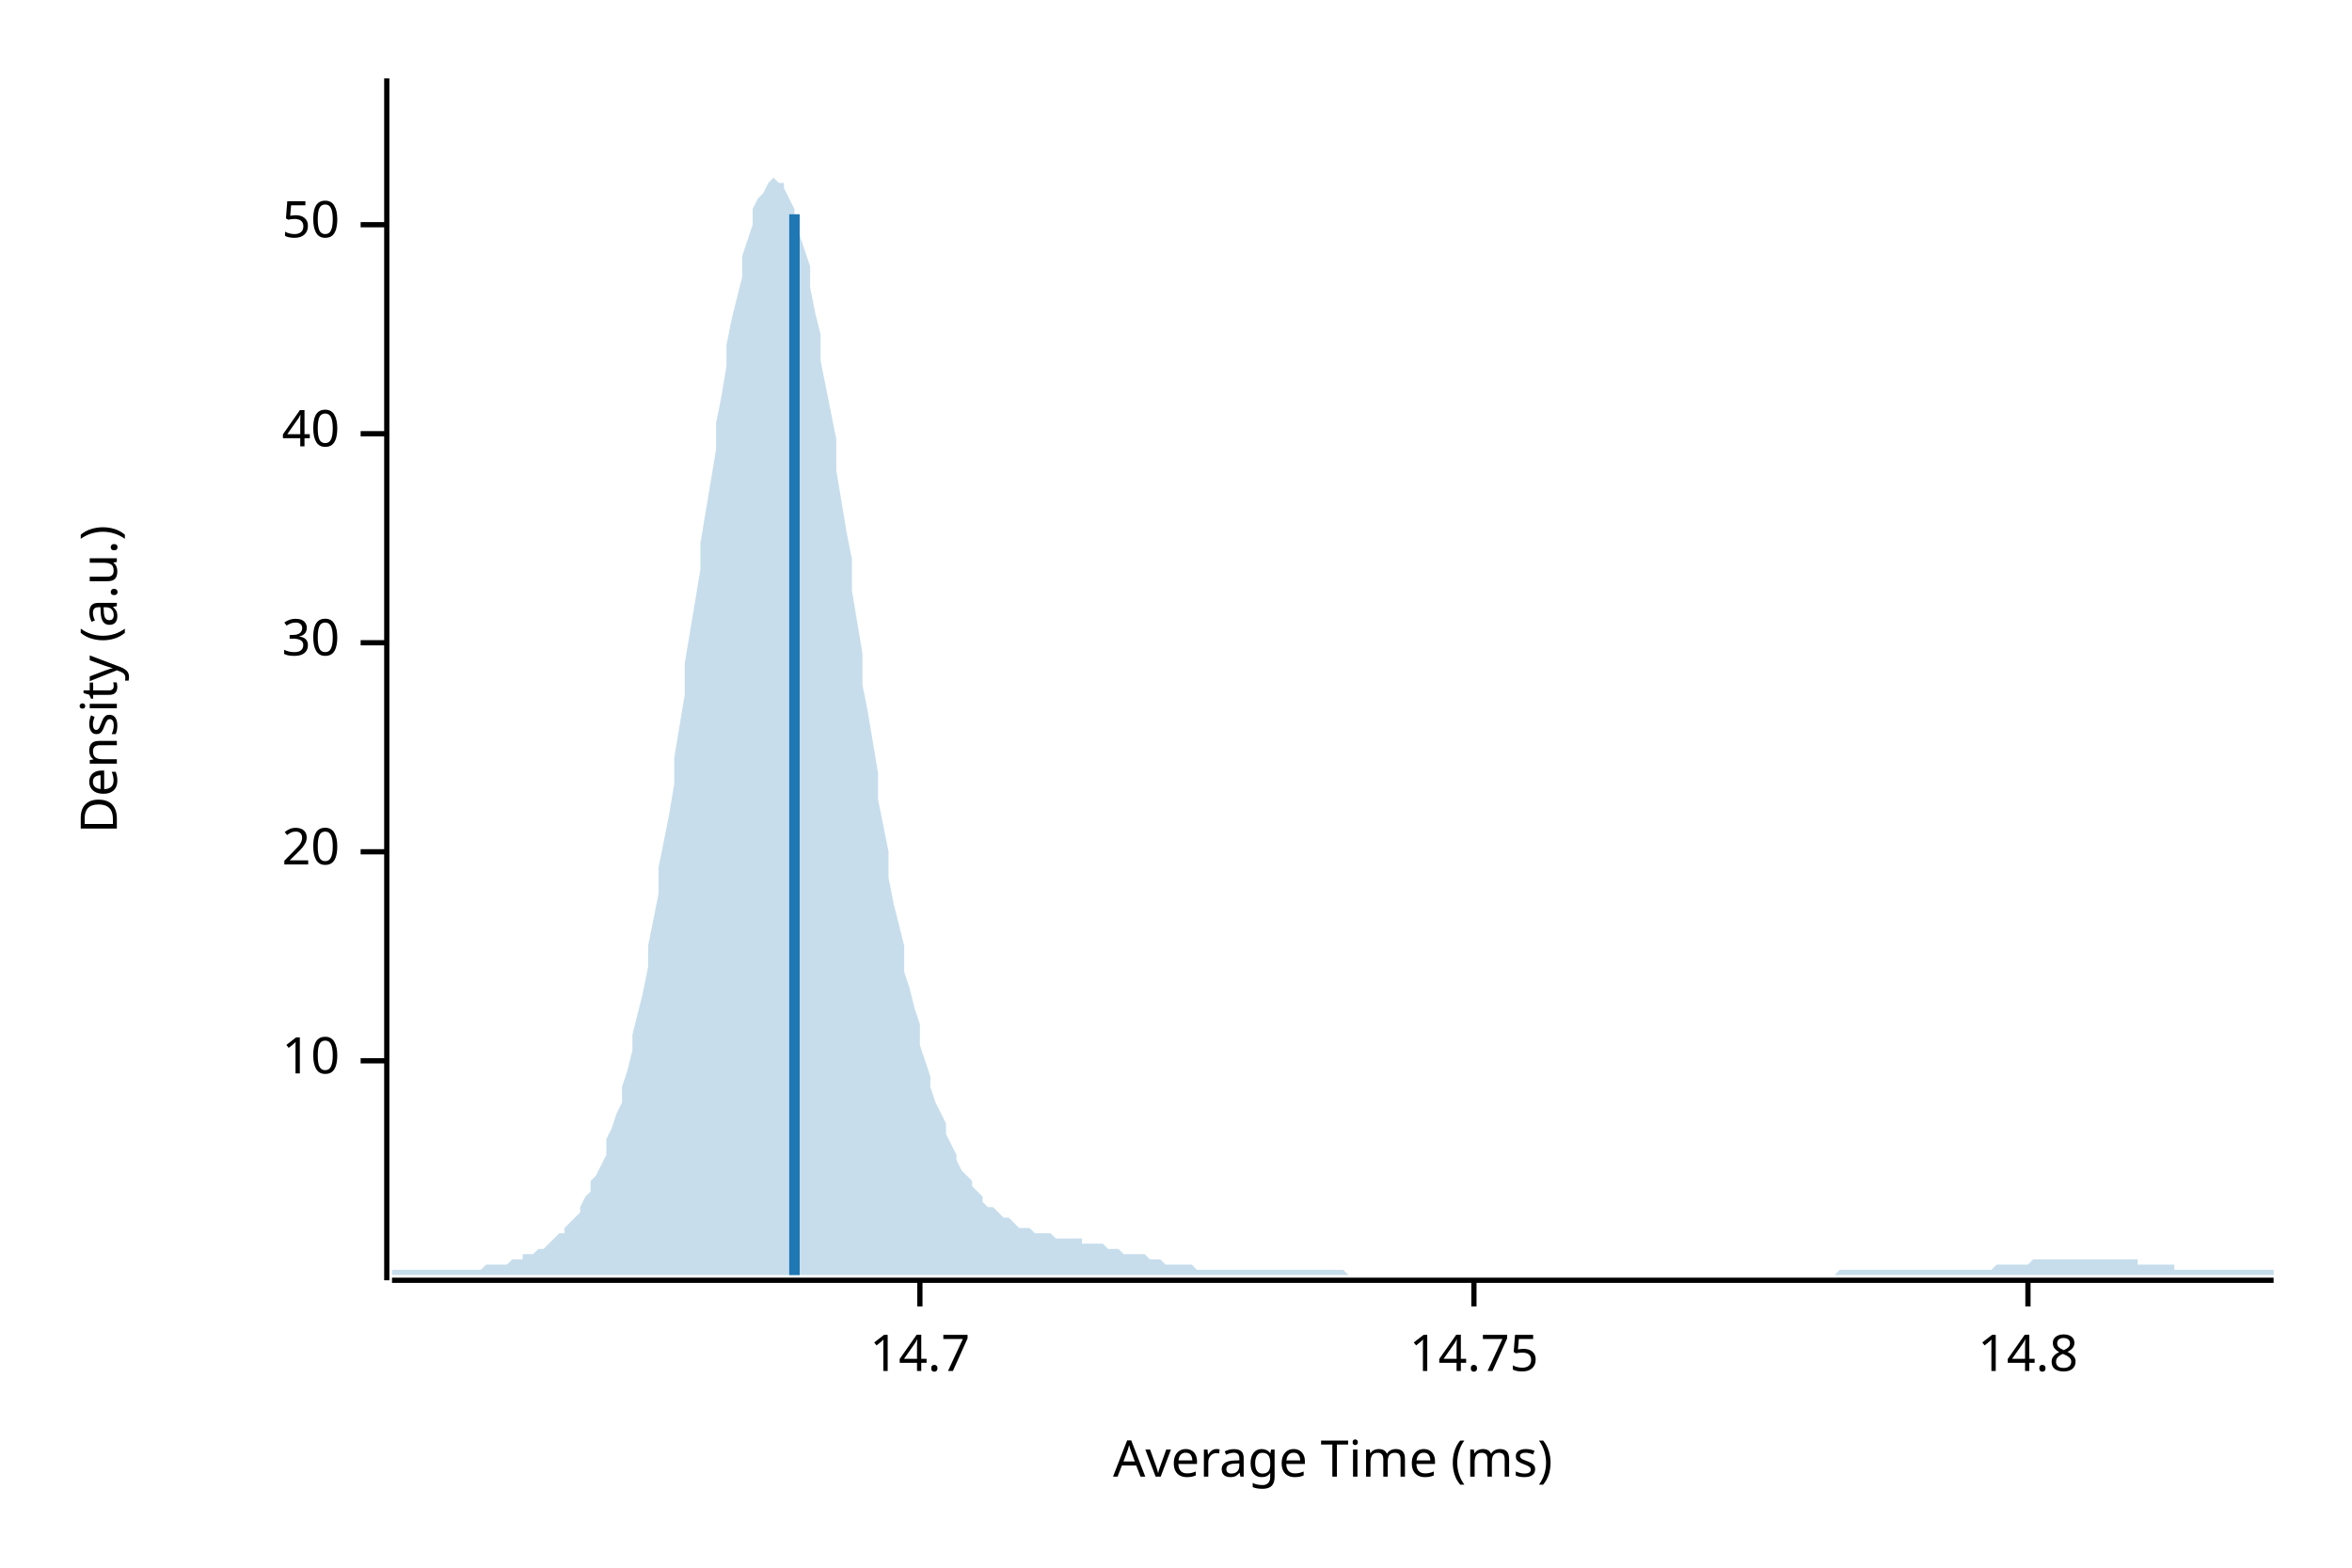
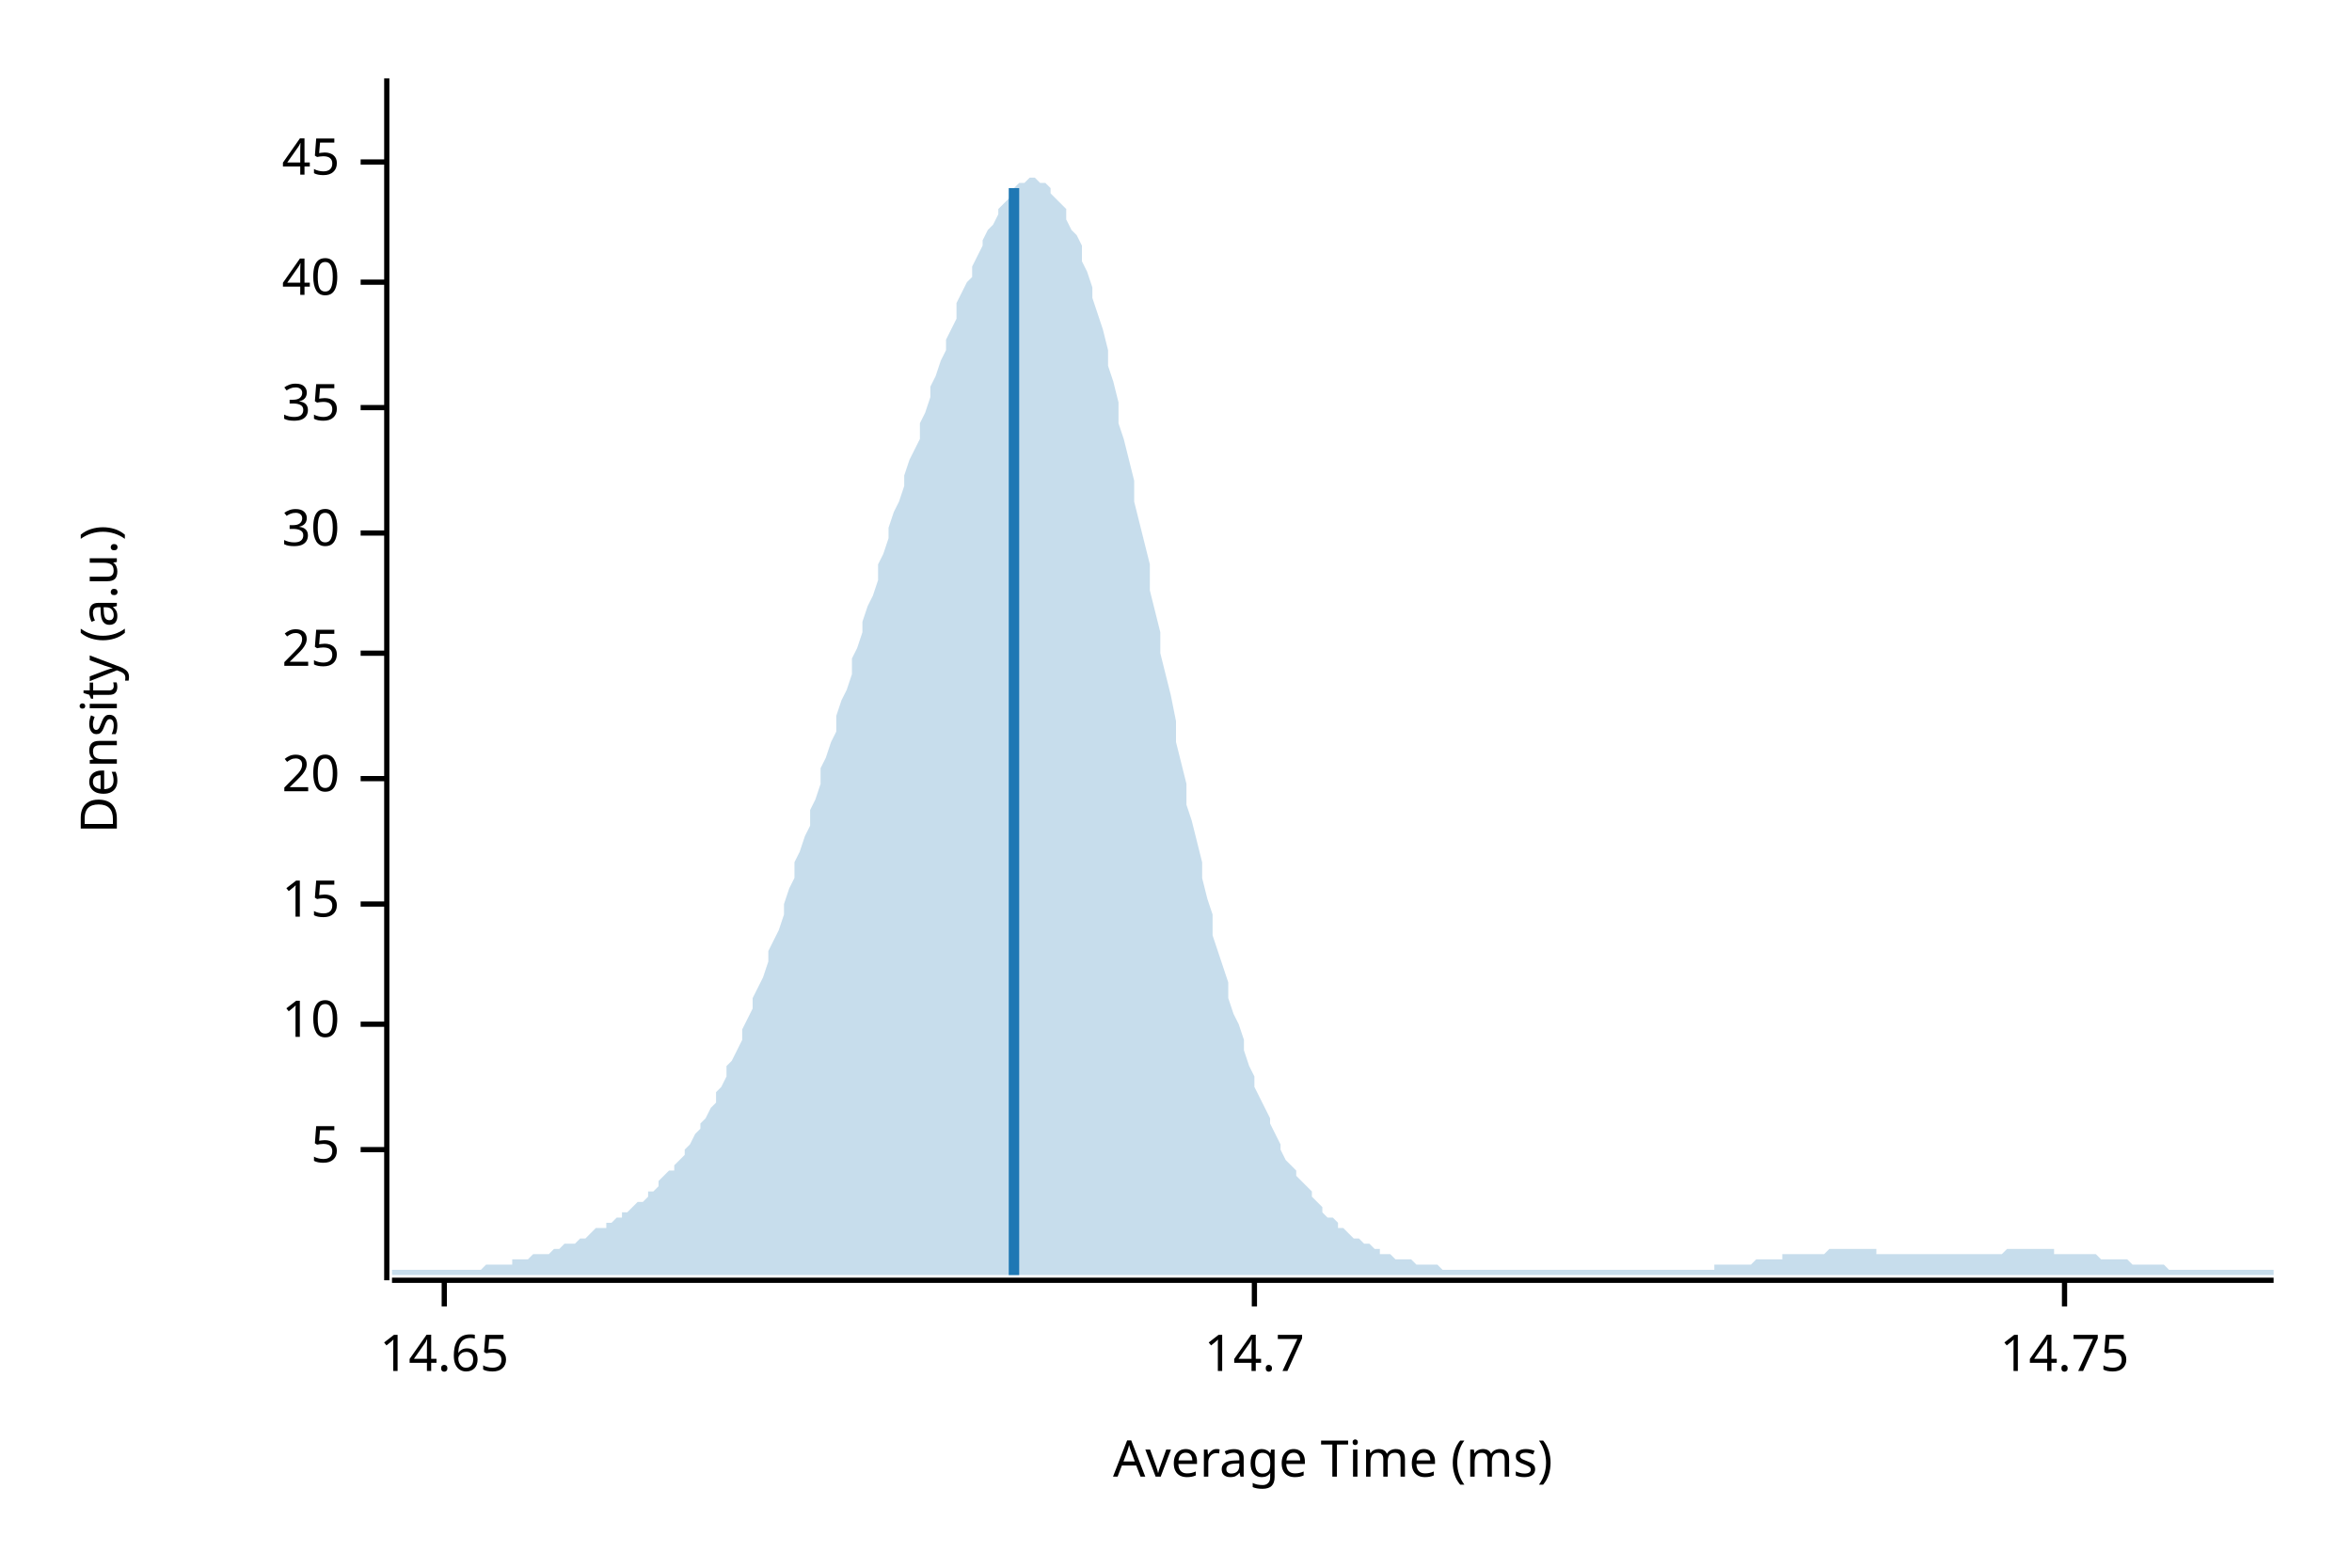
<svg xmlns="http://www.w3.org/2000/svg" width="450" height="300" viewBox="0 0 450 300">
  <text x="15" y="130" dy="0.76em" text-anchor="middle" font-family="sans-serif" font-size="9.677" opacity="1" fill="#000000" transform="rotate(270, 15, 130)">
Density (a.u.)
</text>
  <text x="255" y="285" dy="-0.5ex" text-anchor="middle" font-family="sans-serif" font-size="9.677" opacity="1" fill="#000000">
Average Time (ms)
</text>
  <polyline fill="none" opacity="1" stroke="#000000" stroke-width="1" points="74,15 74,245 " />
-   <text x="65" y="203" dy="0.5ex" text-anchor="end" font-family="sans-serif" font-size="9.677" opacity="1" fill="#000000">
+   <text x="65" y="220" dy="0.5ex" text-anchor="end" font-family="sans-serif" font-size="9.677" opacity="1" fill="#000000">
+ 5
+ </text>
+   <polyline fill="none" opacity="1" stroke="#000000" stroke-width="1" points="69,220 74,220 " />
+   <text x="65" y="196" dy="0.5ex" text-anchor="end" font-family="sans-serif" font-size="9.677" opacity="1" fill="#000000">
10
</text>
-   <polyline fill="none" opacity="1" stroke="#000000" stroke-width="1" points="69,203 74,203 " />
-   <text x="65" y="163" dy="0.5ex" text-anchor="end" font-family="sans-serif" font-size="9.677" opacity="1" fill="#000000">
+   <polyline fill="none" opacity="1" stroke="#000000" stroke-width="1" points="69,196 74,196 " />
+   <text x="65" y="173" dy="0.5ex" text-anchor="end" font-family="sans-serif" font-size="9.677" opacity="1" fill="#000000">
+ 15
+ </text>
+   <polyline fill="none" opacity="1" stroke="#000000" stroke-width="1" points="69,173 74,173 " />
+   <text x="65" y="149" dy="0.5ex" text-anchor="end" font-family="sans-serif" font-size="9.677" opacity="1" fill="#000000">
20
</text>
-   <polyline fill="none" opacity="1" stroke="#000000" stroke-width="1" points="69,163 74,163 " />
-   <text x="65" y="123" dy="0.5ex" text-anchor="end" font-family="sans-serif" font-size="9.677" opacity="1" fill="#000000">
+   <polyline fill="none" opacity="1" stroke="#000000" stroke-width="1" points="69,149 74,149 " />
+   <text x="65" y="125" dy="0.5ex" text-anchor="end" font-family="sans-serif" font-size="9.677" opacity="1" fill="#000000">
+ 25
+ </text>
+   <polyline fill="none" opacity="1" stroke="#000000" stroke-width="1" points="69,125 74,125 " />
+   <text x="65" y="102" dy="0.5ex" text-anchor="end" font-family="sans-serif" font-size="9.677" opacity="1" fill="#000000">
30
</text>
-   <polyline fill="none" opacity="1" stroke="#000000" stroke-width="1" points="69,123 74,123 " />
-   <text x="65" y="83" dy="0.5ex" text-anchor="end" font-family="sans-serif" font-size="9.677" opacity="1" fill="#000000">
+   <polyline fill="none" opacity="1" stroke="#000000" stroke-width="1" points="69,102 74,102 " />
+   <text x="65" y="78" dy="0.5ex" text-anchor="end" font-family="sans-serif" font-size="9.677" opacity="1" fill="#000000">
+ 35
+ </text>
+   <polyline fill="none" opacity="1" stroke="#000000" stroke-width="1" points="69,78 74,78 " />
+   <text x="65" y="54" dy="0.5ex" text-anchor="end" font-family="sans-serif" font-size="9.677" opacity="1" fill="#000000">
40
</text>
-   <polyline fill="none" opacity="1" stroke="#000000" stroke-width="1" points="69,83 74,83 " />
-   <text x="65" y="43" dy="0.5ex" text-anchor="end" font-family="sans-serif" font-size="9.677" opacity="1" fill="#000000">
- 50
+   <polyline fill="none" opacity="1" stroke="#000000" stroke-width="1" points="69,54 74,54 " />
+   <text x="65" y="31" dy="0.5ex" text-anchor="end" font-family="sans-serif" font-size="9.677" opacity="1" fill="#000000">
+ 45
</text>
-   <polyline fill="none" opacity="1" stroke="#000000" stroke-width="1" points="69,43 74,43 " />
+   <polyline fill="none" opacity="1" stroke="#000000" stroke-width="1" points="69,31 74,31 " />
  <polyline fill="none" opacity="1" stroke="#000000" stroke-width="1" points="75,245 435,245 " />
-   <text x="176" y="255" dy="0.76em" text-anchor="middle" font-family="sans-serif" font-size="9.677" opacity="1" fill="#000000">
+   <text x="85" y="255" dy="0.76em" text-anchor="middle" font-family="sans-serif" font-size="9.677" opacity="1" fill="#000000">
+ 14.65
+ </text>
+   <polyline fill="none" opacity="1" stroke="#000000" stroke-width="1" points="85,245 85,250 " />
+   <text x="240" y="255" dy="0.76em" text-anchor="middle" font-family="sans-serif" font-size="9.677" opacity="1" fill="#000000">
14.7
</text>
-   <polyline fill="none" opacity="1" stroke="#000000" stroke-width="1" points="176,245 176,250 " />
-   <text x="282" y="255" dy="0.76em" text-anchor="middle" font-family="sans-serif" font-size="9.677" opacity="1" fill="#000000">
+   <polyline fill="none" opacity="1" stroke="#000000" stroke-width="1" points="240,245 240,250 " />
+   <text x="395" y="255" dy="0.76em" text-anchor="middle" font-family="sans-serif" font-size="9.677" opacity="1" fill="#000000">
14.75
</text>
-   <polyline fill="none" opacity="1" stroke="#000000" stroke-width="1" points="282,245 282,250 " />
-   <text x="388" y="255" dy="0.76em" text-anchor="middle" font-family="sans-serif" font-size="9.677" opacity="1" fill="#000000">
- 14.8
- </text>
-   <polyline fill="none" opacity="1" stroke="#000000" stroke-width="1" points="388,245 388,250 " />
-   <polygon opacity="0.25" fill="#1F78B4" points="75,243 75,243 76,243 77,243 77,243 78,243 79,243 80,243 80,243 81,243 82,243 82,243 83,243 84,243 85,243 85,243 86,243 87,243 87,243 88,243 89,243 90,243 90,243 91,243 92,243 93,242 93,242 94,242 95,242 95,242 96,242 97,242 98,241 98,241 99,241 100,241 100,240 101,240 102,240 103,239 103,239 104,239 105,238 106,237 106,237 107,236 108,236 108,235 109,234 110,233 111,232 111,231 112,229 113,228 113,226 114,225 115,223 116,221 116,218 117,216 118,213 119,211 119,208 120,205 121,201 121,198 122,194 123,190 124,185 124,181 125,176 126,171 126,166 127,161 128,156 129,150 129,145 130,139 131,133 131,127 132,121 133,115 134,109 134,104 135,98 136,92 137,86 137,81 138,76 139,70 139,66 140,61 141,57 142,53 142,49 143,46 144,43 144,40 145,38 146,37 147,35 147,35 148,34 149,35 150,35 150,36 151,38 152,40 152,42 153,45 154,48 155,51 155,55 156,60 157,64 157,69 158,74 159,79 160,84 160,90 161,96 162,102 163,107 163,113 164,119 165,125 165,131 166,136 167,142 168,148 168,153 169,158 170,163 170,168 171,173 172,177 173,181 173,186 174,189 175,193 176,196 176,200 177,203 178,206 178,208 179,211 180,213 181,215 181,217 182,219 183,221 183,222 184,224 185,225 186,226 186,227 187,228 188,229 188,230 189,231 190,231 191,232 191,232 192,233 193,233 194,234 194,234 195,235 196,235 196,235 197,235 198,236 199,236 199,236 200,236 201,236 201,236 202,237 203,237 204,237 204,237 205,237 206,237 207,237 207,238 208,238 209,238 209,238 210,238 211,238 212,239 212,239 213,239 214,239 214,239 215,240 216,240 217,240 217,240 218,240 219,240 220,241 220,241 221,241 222,241 222,241 223,242 224,242 225,242 225,242 226,242 227,242 227,242 228,242 229,243 230,243 230,243 231,243 232,243 232,243 233,243 234,243 235,243 235,243 236,243 237,243 238,243 238,243 239,243 240,243 240,243 241,243 242,243 243,243 243,243 244,243 245,243 245,243 246,243 247,243 248,243 248,243 249,243 250,243 251,243 251,243 252,243 253,243 253,243 254,243 255,243 256,243 256,243 257,243 258,244 258,244 259,244 260,244 261,244 261,244 262,244 263,244 264,244 264,244 265,244 266,244 266,244 267,244 268,244 269,244 269,244 270,244 271,244 271,244 272,244 273,244 274,244 274,244 275,244 276,244 277,244 277,244 278,244 279,244 279,244 280,244 281,244 282,244 282,244 283,244 284,244 284,244 285,244 286,244 287,244 287,244 288,244 289,244 289,244 290,244 291,244 292,244 292,244 293,244 294,244 295,244 295,244 296,244 297,244 297,244 298,244 299,244 300,244 300,244 301,244 302,244 302,244 303,244 304,244 305,244 305,244 306,244 307,244 308,244 308,244 309,244 310,244 310,244 311,244 312,244 313,244 313,244 314,244 315,244 315,244 316,244 317,244 318,244 318,244 319,244 320,244 321,244 321,244 322,244 323,244 323,244 324,244 325,244 326,244 326,244 327,244 328,244 328,244 329,244 330,244 331,244 331,244 332,244 333,244 333,244 334,244 335,244 336,244 336,244 337,244 338,244 339,244 339,244 340,244 341,244 341,244 342,244 343,244 344,244 344,244 345,244 346,244 346,244 347,244 348,244 349,244 349,244 350,244 351,244 352,243 352,243 353,243 354,243 354,243 355,243 356,243 357,243 357,243 358,243 359,243 359,243 360,243 361,243 362,243 362,243 363,243 364,243 365,243 365,243 366,243 367,243 367,243 368,243 369,243 370,243 370,243 371,243 372,243 372,243 373,243 374,243 375,243 375,243 376,243 377,243 378,243 378,243 379,243 380,243 380,243 381,243 382,242 383,242 383,242 384,242 385,242 385,242 386,242 387,242 388,242 388,242 389,241 390,241 390,241 391,241 392,241 393,241 393,241 394,241 395,241 396,241 396,241 397,241 398,241 398,241 399,241 400,241 401,241 401,241 402,241 403,241 403,241 404,241 405,241 406,241 406,241 407,241 408,241 409,241 409,242 410,242 411,242 411,242 412,242 413,242 414,242 414,242 415,242 416,242 416,243 417,243 418,243 419,243 419,243 420,243 421,243 422,243 422,243 423,243 424,243 424,243 425,243 426,243 427,243 427,243 428,243 429,243 429,243 430,243 431,243 432,243 432,243 433,243 434,243 435,243 435,244 75,244 " />
-   <polyline fill="none" opacity="1" stroke="#1F78B4" stroke-width="2" points="152,244 152,41 " />
+   <polyline fill="none" opacity="1" stroke="#000000" stroke-width="1" points="395,245 395,250 " />
+   <polygon opacity="0.25" fill="#1F78B4" points="75,243 75,243 76,243 77,243 77,243 78,243 79,243 80,243 80,243 81,243 82,243 82,243 83,243 84,243 85,243 85,243 86,243 87,243 87,243 88,243 89,243 90,243 90,243 91,243 92,243 93,242 93,242 94,242 95,242 95,242 96,242 97,242 98,242 98,241 99,241 100,241 100,241 101,241 102,240 103,240 103,240 104,240 105,240 106,239 106,239 107,239 108,238 108,238 109,238 110,238 111,237 111,237 112,237 113,236 113,236 114,235 115,235 116,235 116,234 117,234 118,233 119,233 119,232 120,232 121,231 121,231 122,230 123,230 124,229 124,228 125,228 126,227 126,226 127,225 128,224 129,224 129,223 130,222 131,221 131,220 132,219 133,217 134,216 134,215 135,214 136,212 137,211 137,209 138,208 139,206 139,204 140,203 141,201 142,199 142,197 143,195 144,193 144,191 145,189 146,187 147,184 147,182 148,180 149,178 150,175 150,173 151,170 152,168 152,165 153,163 154,160 155,158 155,155 156,153 157,150 157,147 158,145 159,142 160,140 160,137 161,134 162,132 163,129 163,126 164,124 165,121 165,119 166,116 167,114 168,111 168,108 169,106 170,103 170,101 171,98 172,96 173,93 173,91 174,88 175,86 176,84 176,81 177,79 178,76 178,74 179,72 180,69 181,67 181,65 182,63 183,61 183,58 184,56 185,54 186,53 186,51 187,49 188,47 188,46 189,44 190,43 191,41 191,40 192,39 193,38 194,37 194,36 195,35 196,35 196,35 197,34 198,34 199,35 199,35 200,35 201,36 201,37 202,38 203,39 204,40 204,42 205,44 206,45 207,47 207,50 208,52 209,55 209,57 210,60 211,63 212,67 212,70 213,73 214,77 214,81 215,84 216,88 217,92 217,96 218,100 219,104 220,108 220,113 221,117 222,121 222,125 223,129 224,133 225,138 225,142 226,146 227,150 227,154 228,157 229,161 230,165 230,168 231,172 232,175 232,179 233,182 234,185 235,188 235,191 236,194 237,196 238,199 238,201 239,204 240,206 240,208 241,210 242,212 243,214 243,215 244,217 245,219 245,220 246,222 247,223 248,224 248,225 249,226 250,227 251,228 251,229 252,230 253,231 253,232 254,233 255,233 256,234 256,235 257,235 258,236 258,236 259,237 260,237 261,238 261,238 262,238 263,239 264,239 264,240 265,240 266,240 266,240 267,241 268,241 269,241 269,241 270,241 271,242 271,242 272,242 273,242 274,242 274,242 275,242 276,243 277,243 277,243 278,243 279,243 279,243 280,243 281,243 282,243 282,243 283,243 284,243 284,243 285,243 286,243 287,243 287,243 288,243 289,243 289,243 290,243 291,243 292,243 292,243 293,243 294,243 295,243 295,243 296,243 297,243 297,243 298,243 299,243 300,243 300,243 301,243 302,243 302,243 303,243 304,243 305,243 305,243 306,243 307,243 308,243 308,243 309,243 310,243 310,243 311,243 312,243 313,243 313,243 314,243 315,243 315,243 316,243 317,243 318,243 318,243 319,243 320,243 321,243 321,243 322,243 323,243 323,243 324,243 325,243 326,243 326,243 327,243 328,243 328,242 329,242 330,242 331,242 331,242 332,242 333,242 333,242 334,242 335,242 336,241 336,241 337,241 338,241 339,241 339,241 340,241 341,241 341,240 342,240 343,240 344,240 344,240 345,240 346,240 346,240 347,240 348,240 349,240 349,240 350,239 351,239 352,239 352,239 353,239 354,239 354,239 355,239 356,239 357,239 357,239 358,239 359,239 359,240 360,240 361,240 362,240 362,240 363,240 364,240 365,240 365,240 366,240 367,240 367,240 368,240 369,240 370,240 370,240 371,240 372,240 372,240 373,240 374,240 375,240 375,240 376,240 377,240 378,240 378,240 379,240 380,240 380,240 381,240 382,240 383,240 383,240 384,239 385,239 385,239 386,239 387,239 388,239 388,239 389,239 390,239 390,239 391,239 392,239 393,239 393,240 394,240 395,240 396,240 396,240 397,240 398,240 398,240 399,240 400,240 401,240 401,240 402,241 403,241 403,241 404,241 405,241 406,241 406,241 407,241 408,242 409,242 409,242 410,242 411,242 411,242 412,242 413,242 414,242 414,242 415,243 416,243 416,243 417,243 418,243 419,243 419,243 420,243 421,243 422,243 422,243 423,243 424,243 424,243 425,243 426,243 427,243 427,243 428,243 429,243 429,243 430,243 431,243 432,243 432,243 433,243 434,243 435,243 435,244 75,244 " />
+   <polyline fill="none" opacity="1" stroke="#1F78B4" stroke-width="2" points="194,244 194,36 " />
</svg>
